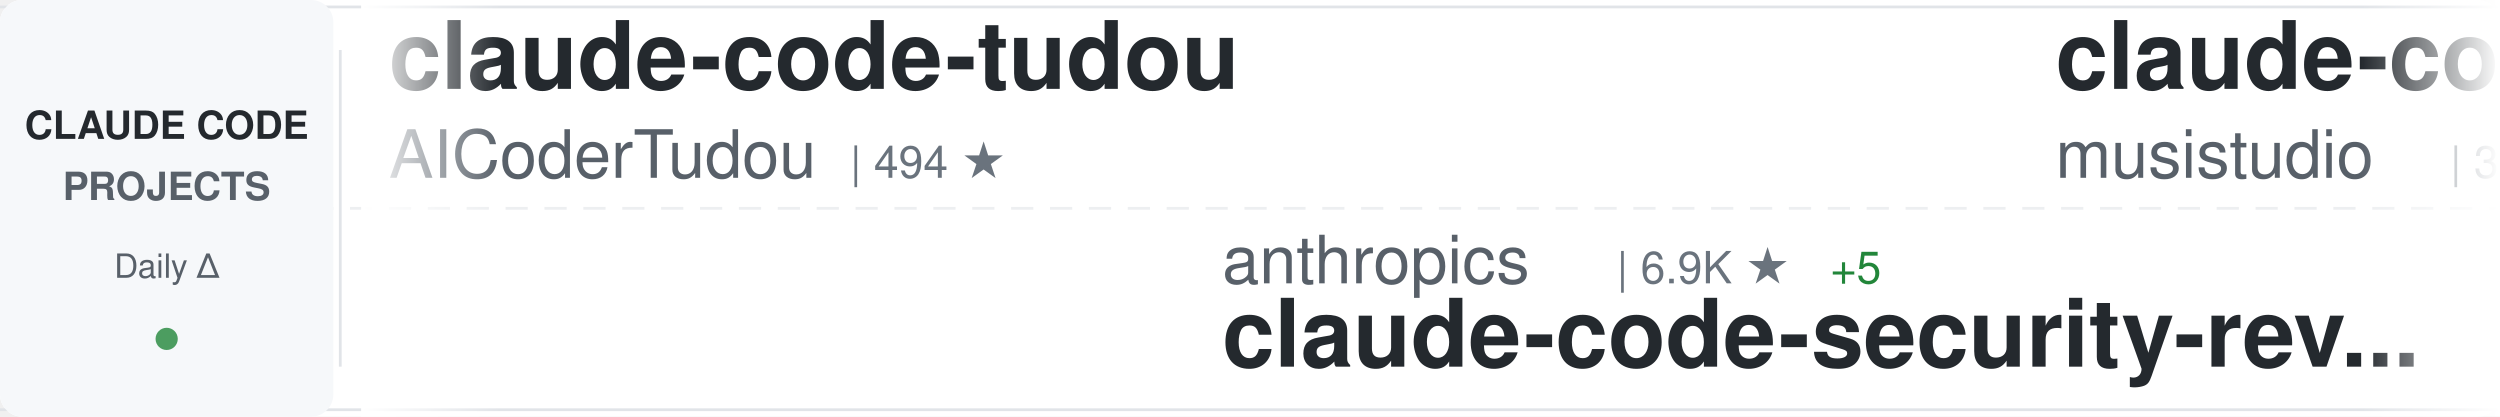
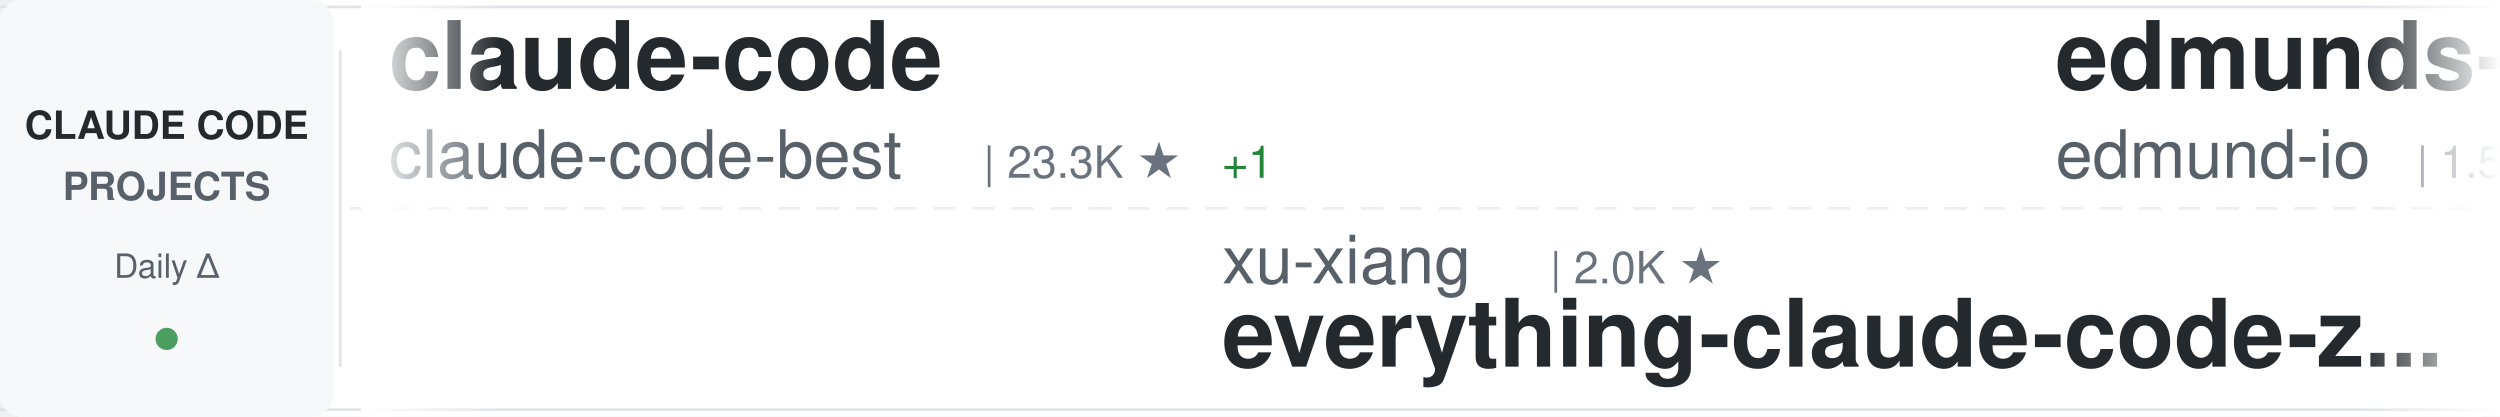
<svg xmlns="http://www.w3.org/2000/svg" width="900" height="150">
  <defs>
    <linearGradient id="awesomeLeftFade" x1="0%" y1="0%" x2="100%" y2="0%">
      <stop offset="0%" style="stop-color:#ffffff;stop-opacity:1" />
      <stop offset="100%" style="stop-color:#ffffff;stop-opacity:0" />
    </linearGradient>
    <linearGradient id="awesomeRightFade" x1="0%" y1="0%" x2="100%" y2="0%">
      <stop offset="0%" style="stop-color:#ffffff;stop-opacity:0" />
      <stop offset="100%" style="stop-color:#ffffff;stop-opacity:1" />
    </linearGradient>
  </defs>
  <rect width="900" height="150" fill="#ffffff" rx="8" />
  <rect x="0" y="2" width="900" height="1" fill="#e1e4e8" />
  <rect x="0" y="147" width="900" height="1" fill="#e1e4e8" />
  <line x1="0" y1="75" x2="900" y2="75" stroke="#e1e4e8" stroke-width="1" stroke-dasharray="8 6" opacity="0.6" />
  <rect x="0" y="0" width="120" height="150" fill="#f6f8fa" rx="8" />
  <text x="60" y="50" font-family="-apple-system, BlinkMacSystemFont, 'Segoe UI', Helvetica, Arial, sans-serif" font-size="14" font-weight="600" fill="#24292e" text-anchor="middle">CLAUDE CODE</text>
  <text x="60" y="72" font-family="-apple-system, BlinkMacSystemFont, 'Segoe UI', Helvetica, Arial, sans-serif" font-size="14" font-weight="600" fill="#586069" text-anchor="middle">PROJECTS</text>
  <text x="60" y="100" font-family="-apple-system, BlinkMacSystemFont, 'Segoe UI', Helvetica, Arial, sans-serif" font-size="12" font-weight="500" fill="#586069" text-anchor="middle">Daily Δ</text>
  <circle cx="60" cy="122" r="4" fill="#22863a" opacity="0.8" />
  <rect x="122" y="18" width="1" height="114" fill="#e1e4e8" />
  <clipPath id="awesomeTickerClip">
    <rect x="130" y="0" width="770" height="150" />
  </clipPath>
  <g clip-path="url(#awesomeTickerClip)">
    <g id="awesomeTickerItems">
      <animateTransform attributeName="transform" attributeType="XML" type="translate" from="0 0" to="-3000 0" dur="54s" repeatCount="indefinite" />
      <g transform="translate(0, 0)">
-         <text x="140" y="32" font-family="-apple-system, BlinkMacSystemFont, 'Segoe UI', Helvetica, Arial, sans-serif" font-size="34" font-weight="600" fill="#24292e">claude-code-tudou</text>
-         <text x="140" y="64" font-family="-apple-system, BlinkMacSystemFont, 'Segoe UI', Helvetica, Arial, sans-serif" font-size="24" font-weight="400" fill="#586069">AICoderTudou</text>
-         <text x="306" y="64" font-family="-apple-system, BlinkMacSystemFont, 'Segoe UI', Helvetica, Arial, sans-serif" font-size="16" font-weight="500" fill="#6a737d">| 494 ★</text>
+         <text x="140" y="32" font-family="-apple-system, BlinkMacSystemFont, 'Segoe UI', Helvetica, Arial, sans-serif" font-size="34" font-weight="600" fill="#24292e">claude-code</text>
+         <text x="140" y="64" font-family="-apple-system, BlinkMacSystemFont, 'Segoe UI', Helvetica, Arial, sans-serif" font-size="24" font-weight="400" fill="#586069">claude-code-best</text>
+         <text x="354" y="64" font-family="-apple-system, BlinkMacSystemFont, 'Segoe UI', Helvetica, Arial, sans-serif" font-size="16" font-weight="500" fill="#6a737d">| 23.3K ★</text>
+         <text x="440" y="64" font-family="-apple-system, BlinkMacSystemFont, 'Segoe UI', Helvetica, Arial, sans-serif" font-size="16" font-weight="500" fill="#22863a"> +1</text>
      </g>
      <g transform="translate(300, 0)">
-         <text x="140" y="102" font-family="-apple-system, BlinkMacSystemFont, 'Segoe UI', Helvetica, Arial, sans-serif" font-size="24" font-weight="400" fill="#586069">anthropics</text>
-         <text x="282" y="102" font-family="-apple-system, BlinkMacSystemFont, 'Segoe UI', Helvetica, Arial, sans-serif" font-size="16" font-weight="500" fill="#6a737d">| 6.9K ★</text>
-         <text x="359" y="102" font-family="-apple-system, BlinkMacSystemFont, 'Segoe UI', Helvetica, Arial, sans-serif" font-size="16" font-weight="500" fill="#22863a"> +5</text>
-         <text x="140" y="132" font-family="-apple-system, BlinkMacSystemFont, 'Segoe UI', Helvetica, Arial, sans-serif" font-size="34" font-weight="600" fill="#24292e">claude-code-security-rev...</text>
+         <text x="140" y="102" font-family="-apple-system, BlinkMacSystemFont, 'Segoe UI', Helvetica, Arial, sans-serif" font-size="24" font-weight="400" fill="#586069">xu-xiang</text>
+         <text x="258" y="102" font-family="-apple-system, BlinkMacSystemFont, 'Segoe UI', Helvetica, Arial, sans-serif" font-size="16" font-weight="500" fill="#6a737d">| 2.0K ★</text>
+         <text x="140" y="132" font-family="-apple-system, BlinkMacSystemFont, 'Segoe UI', Helvetica, Arial, sans-serif" font-size="34" font-weight="600" fill="#24292e">everything-claude-code-z...</text>
      </g>
      <g transform="translate(600, 0)">
-         <text x="140" y="32" font-family="-apple-system, BlinkMacSystemFont, 'Segoe UI', Helvetica, Arial, sans-serif" font-size="34" font-weight="600" fill="#24292e">claude-code-router</text>
-         <text x="140" y="64" font-family="-apple-system, BlinkMacSystemFont, 'Segoe UI', Helvetica, Arial, sans-serif" font-size="24" font-weight="400" fill="#586069">musistudio</text>
-         <text x="282" y="64" font-family="-apple-system, BlinkMacSystemFont, 'Segoe UI', Helvetica, Arial, sans-serif" font-size="16" font-weight="500" fill="#6a737d">| 38.1K ★</text>
-         <text x="368" y="64" font-family="-apple-system, BlinkMacSystemFont, 'Segoe UI', Helvetica, Arial, sans-serif" font-size="16" font-weight="500" fill="#22863a"> +4</text>
+         <text x="140" y="32" font-family="-apple-system, BlinkMacSystemFont, 'Segoe UI', Helvetica, Arial, sans-serif" font-size="34" font-weight="600" fill="#24292e">edmunds-claude-code</text>
+         <text x="140" y="64" font-family="-apple-system, BlinkMacSystemFont, 'Segoe UI', Helvetica, Arial, sans-serif" font-size="24" font-weight="400" fill="#586069">edmund-io</text>
+         <text x="270" y="64" font-family="-apple-system, BlinkMacSystemFont, 'Segoe UI', Helvetica, Arial, sans-serif" font-size="16" font-weight="500" fill="#6a737d">| 1.5K ★</text>
      </g>
      <g transform="translate(900, 0)">
-         <text x="140" y="102" font-family="-apple-system, BlinkMacSystemFont, 'Segoe UI', Helvetica, Arial, sans-serif" font-size="24" font-weight="400" fill="#586069">anthropics</text>
-         <text x="282" y="102" font-family="-apple-system, BlinkMacSystemFont, 'Segoe UI', Helvetica, Arial, sans-serif" font-size="16" font-weight="500" fill="#6a737d">| 9.9K ★</text>
-         <text x="359" y="102" font-family="-apple-system, BlinkMacSystemFont, 'Segoe UI', Helvetica, Arial, sans-serif" font-size="16" font-weight="500" fill="#22863a"> +7</text>
-         <text x="140" y="132" font-family="-apple-system, BlinkMacSystemFont, 'Segoe UI', Helvetica, Arial, sans-serif" font-size="34" font-weight="600" fill="#24292e">claude-code-action</text>
+         <text x="140" y="102" font-family="-apple-system, BlinkMacSystemFont, 'Segoe UI', Helvetica, Arial, sans-serif" font-size="24" font-weight="400" fill="#586069">kodu-ai</text>
+         <text x="246" y="102" font-family="-apple-system, BlinkMacSystemFont, 'Segoe UI', Helvetica, Arial, sans-serif" font-size="16" font-weight="500" fill="#6a737d">| 5.2K ★</text>
+         <text x="323" y="102" font-family="-apple-system, BlinkMacSystemFont, 'Segoe UI', Helvetica, Arial, sans-serif" font-size="16" font-weight="500" fill="#cb2431"> -2</text>
+         <text x="140" y="132" font-family="-apple-system, BlinkMacSystemFont, 'Segoe UI', Helvetica, Arial, sans-serif" font-size="34" font-weight="600" fill="#24292e">claude-coder</text>
      </g>
      <g transform="translate(1200, 0)">
-         <text x="140" y="32" font-family="-apple-system, BlinkMacSystemFont, 'Segoe UI', Helvetica, Arial, sans-serif" font-size="34" font-weight="600" fill="#24292e">claude-code-prompts</text>
-         <text x="140" y="64" font-family="-apple-system, BlinkMacSystemFont, 'Segoe UI', Helvetica, Arial, sans-serif" font-size="24" font-weight="400" fill="#586069">repowise-dev</text>
-         <text x="306" y="64" font-family="-apple-system, BlinkMacSystemFont, 'Segoe UI', Helvetica, Arial, sans-serif" font-size="16" font-weight="500" fill="#6a737d">| 1.2K ★</text>
-         <text x="383" y="64" font-family="-apple-system, BlinkMacSystemFont, 'Segoe UI', Helvetica, Arial, sans-serif" font-size="16" font-weight="500" fill="#22863a"> +1</text>
+         <text x="140" y="32" font-family="-apple-system, BlinkMacSystemFont, 'Segoe UI', Helvetica, Arial, sans-serif" font-size="34" font-weight="600" fill="#24292e">claude-code-harness</text>
+         <text x="140" y="64" font-family="-apple-system, BlinkMacSystemFont, 'Segoe UI', Helvetica, Arial, sans-serif" font-size="24" font-weight="400" fill="#586069">Chachamaru127</text>
+         <text x="318" y="64" font-family="-apple-system, BlinkMacSystemFont, 'Segoe UI', Helvetica, Arial, sans-serif" font-size="16" font-weight="500" fill="#6a737d">| 3.2K ★</text>
+         <text x="395" y="64" font-family="-apple-system, BlinkMacSystemFont, 'Segoe UI', Helvetica, Arial, sans-serif" font-size="16" font-weight="500" fill="#22863a"> +1</text>
      </g>
      <g transform="translate(1500, 0)">
-         <text x="140" y="102" font-family="-apple-system, BlinkMacSystemFont, 'Segoe UI', Helvetica, Arial, sans-serif" font-size="24" font-weight="400" fill="#586069">hangsman</text>
-         <text x="258" y="102" font-family="-apple-system, BlinkMacSystemFont, 'Segoe UI', Helvetica, Arial, sans-serif" font-size="16" font-weight="500" fill="#6a737d">| 800 ★</text>
-         <text x="140" y="132" font-family="-apple-system, BlinkMacSystemFont, 'Segoe UI', Helvetica, Arial, sans-serif" font-size="34" font-weight="600" fill="#24292e">claude-code-source</text>
+         <text x="140" y="102" font-family="-apple-system, BlinkMacSystemFont, 'Segoe UI', Helvetica, Arial, sans-serif" font-size="24" font-weight="400" fill="#586069">Alishahryar1</text>
+         <text x="306" y="102" font-family="-apple-system, BlinkMacSystemFont, 'Segoe UI', Helvetica, Arial, sans-serif" font-size="16" font-weight="500" fill="#6a737d">| 69.4K ★</text>
+         <text x="392" y="102" font-family="-apple-system, BlinkMacSystemFont, 'Segoe UI', Helvetica, Arial, sans-serif" font-size="16" font-weight="500" fill="#22863a"> +203</text>
+         <text x="140" y="132" font-family="-apple-system, BlinkMacSystemFont, 'Segoe UI', Helvetica, Arial, sans-serif" font-size="34" font-weight="600" fill="#24292e">free-claude-code</text>
      </g>
      <g transform="translate(1800, 0)">
-         <text x="140" y="32" font-family="-apple-system, BlinkMacSystemFont, 'Segoe UI', Helvetica, Arial, sans-serif" font-size="34" font-weight="600" fill="#24292e">claude-code-my-workflow</text>
-         <text x="140" y="64" font-family="-apple-system, BlinkMacSystemFont, 'Segoe UI', Helvetica, Arial, sans-serif" font-size="24" font-weight="400" fill="#586069">pedrohcgs</text>
-         <text x="270" y="64" font-family="-apple-system, BlinkMacSystemFont, 'Segoe UI', Helvetica, Arial, sans-serif" font-size="16" font-weight="500" fill="#6a737d">| 1.7K ★</text>
+         <text x="140" y="32" font-family="-apple-system, BlinkMacSystemFont, 'Segoe UI', Helvetica, Arial, sans-serif" font-size="34" font-weight="600" fill="#24292e">claude-code-from-source</text>
+         <text x="140" y="64" font-family="-apple-system, BlinkMacSystemFont, 'Segoe UI', Helvetica, Arial, sans-serif" font-size="24" font-weight="400" fill="#586069">alejandrobalderas</text>
+         <text x="366" y="64" font-family="-apple-system, BlinkMacSystemFont, 'Segoe UI', Helvetica, Arial, sans-serif" font-size="16" font-weight="500" fill="#6a737d">| 3.0K ★</text>
      </g>
      <g transform="translate(2100, 0)">
-         <text x="140" y="102" font-family="-apple-system, BlinkMacSystemFont, 'Segoe UI', Helvetica, Arial, sans-serif" font-size="24" font-weight="400" fill="#586069">KPR111</text>
-         <text x="234" y="102" font-family="-apple-system, BlinkMacSystemFont, 'Segoe UI', Helvetica, Arial, sans-serif" font-size="16" font-weight="500" fill="#6a737d">| 18 ★</text>
-         <text x="140" y="132" font-family="-apple-system, BlinkMacSystemFont, 'Segoe UI', Helvetica, Arial, sans-serif" font-size="34" font-weight="600" fill="#24292e">Claude-Code</text>
+         <text x="140" y="102" font-family="-apple-system, BlinkMacSystemFont, 'Segoe UI', Helvetica, Arial, sans-serif" font-size="24" font-weight="400" fill="#586069">centminmod</text>
+         <text x="282" y="102" font-family="-apple-system, BlinkMacSystemFont, 'Segoe UI', Helvetica, Arial, sans-serif" font-size="16" font-weight="500" fill="#6a737d">| 2.7K ★</text>
+         <text x="140" y="132" font-family="-apple-system, BlinkMacSystemFont, 'Segoe UI', Helvetica, Arial, sans-serif" font-size="34" font-weight="600" fill="#24292e">my-claude-code-setup</text>
      </g>
      <g transform="translate(2400, 0)">
-         <text x="140" y="32" font-family="-apple-system, BlinkMacSystemFont, 'Segoe UI', Helvetica, Arial, sans-serif" font-size="34" font-weight="600" fill="#24292e">Claude-Code</text>
-         <text x="140" y="64" font-family="-apple-system, BlinkMacSystemFont, 'Segoe UI', Helvetica, Arial, sans-serif" font-size="24" font-weight="400" fill="#586069">OrcaWhisper</text>
-         <text x="294" y="64" font-family="-apple-system, BlinkMacSystemFont, 'Segoe UI', Helvetica, Arial, sans-serif" font-size="16" font-weight="500" fill="#6a737d">| 108 ★</text>
+         <text x="140" y="32" font-family="-apple-system, BlinkMacSystemFont, 'Segoe UI', Helvetica, Arial, sans-serif" font-size="34" font-weight="600" fill="#24292e">claude-code-tips</text>
+         <text x="140" y="64" font-family="-apple-system, BlinkMacSystemFont, 'Segoe UI', Helvetica, Arial, sans-serif" font-size="24" font-weight="400" fill="#586069">ykdojo</text>
+         <text x="234" y="64" font-family="-apple-system, BlinkMacSystemFont, 'Segoe UI', Helvetica, Arial, sans-serif" font-size="16" font-weight="500" fill="#6a737d">| 10.3K ★</text>
+         <text x="320" y="64" font-family="-apple-system, BlinkMacSystemFont, 'Segoe UI', Helvetica, Arial, sans-serif" font-size="16" font-weight="500" fill="#cb2431"> -1</text>
      </g>
      <g transform="translate(2700, 0)">
-         <text x="140" y="102" font-family="-apple-system, BlinkMacSystemFont, 'Segoe UI', Helvetica, Arial, sans-serif" font-size="24" font-weight="400" fill="#586069">xorespesp</text>
-         <text x="270" y="102" font-family="-apple-system, BlinkMacSystemFont, 'Segoe UI', Helvetica, Arial, sans-serif" font-size="16" font-weight="500" fill="#6a737d">| 231 ★</text>
-         <text x="140" y="132" font-family="-apple-system, BlinkMacSystemFont, 'Segoe UI', Helvetica, Arial, sans-serif" font-size="34" font-weight="600" fill="#24292e">claude-code</text>
+         <text x="140" y="102" font-family="-apple-system, BlinkMacSystemFont, 'Segoe UI', Helvetica, Arial, sans-serif" font-size="24" font-weight="400" fill="#586069">LING71671</text>
+         <text x="270" y="102" font-family="-apple-system, BlinkMacSystemFont, 'Segoe UI', Helvetica, Arial, sans-serif" font-size="16" font-weight="500" fill="#6a737d">| 988 ★</text>
+         <text x="140" y="132" font-family="-apple-system, BlinkMacSystemFont, 'Segoe UI', Helvetica, Arial, sans-serif" font-size="34" font-weight="600" fill="#24292e">Open-ClaudeCode</text>
      </g>
      <g transform="translate(3000, 0)">
-         <text x="140" y="32" font-family="-apple-system, BlinkMacSystemFont, 'Segoe UI', Helvetica, Arial, sans-serif" font-size="34" font-weight="600" fill="#24292e">claude-code-tudou</text>
-         <text x="140" y="64" font-family="-apple-system, BlinkMacSystemFont, 'Segoe UI', Helvetica, Arial, sans-serif" font-size="24" font-weight="400" fill="#586069">AICoderTudou</text>
-         <text x="306" y="64" font-family="-apple-system, BlinkMacSystemFont, 'Segoe UI', Helvetica, Arial, sans-serif" font-size="16" font-weight="500" fill="#6a737d">| 494 ★</text>
+         <text x="140" y="32" font-family="-apple-system, BlinkMacSystemFont, 'Segoe UI', Helvetica, Arial, sans-serif" font-size="34" font-weight="600" fill="#24292e">claude-code</text>
+         <text x="140" y="64" font-family="-apple-system, BlinkMacSystemFont, 'Segoe UI', Helvetica, Arial, sans-serif" font-size="24" font-weight="400" fill="#586069">claude-code-best</text>
+         <text x="354" y="64" font-family="-apple-system, BlinkMacSystemFont, 'Segoe UI', Helvetica, Arial, sans-serif" font-size="16" font-weight="500" fill="#6a737d">| 23.3K ★</text>
+         <text x="440" y="64" font-family="-apple-system, BlinkMacSystemFont, 'Segoe UI', Helvetica, Arial, sans-serif" font-size="16" font-weight="500" fill="#22863a"> +1</text>
      </g>
      <g transform="translate(3300, 0)">
-         <text x="140" y="102" font-family="-apple-system, BlinkMacSystemFont, 'Segoe UI', Helvetica, Arial, sans-serif" font-size="24" font-weight="400" fill="#586069">anthropics</text>
-         <text x="282" y="102" font-family="-apple-system, BlinkMacSystemFont, 'Segoe UI', Helvetica, Arial, sans-serif" font-size="16" font-weight="500" fill="#6a737d">| 6.9K ★</text>
-         <text x="359" y="102" font-family="-apple-system, BlinkMacSystemFont, 'Segoe UI', Helvetica, Arial, sans-serif" font-size="16" font-weight="500" fill="#22863a"> +5</text>
-         <text x="140" y="132" font-family="-apple-system, BlinkMacSystemFont, 'Segoe UI', Helvetica, Arial, sans-serif" font-size="34" font-weight="600" fill="#24292e">claude-code-security-rev...</text>
+         <text x="140" y="102" font-family="-apple-system, BlinkMacSystemFont, 'Segoe UI', Helvetica, Arial, sans-serif" font-size="24" font-weight="400" fill="#586069">xu-xiang</text>
+         <text x="258" y="102" font-family="-apple-system, BlinkMacSystemFont, 'Segoe UI', Helvetica, Arial, sans-serif" font-size="16" font-weight="500" fill="#6a737d">| 2.0K ★</text>
+         <text x="140" y="132" font-family="-apple-system, BlinkMacSystemFont, 'Segoe UI', Helvetica, Arial, sans-serif" font-size="34" font-weight="600" fill="#24292e">everything-claude-code-z...</text>
      </g>
      <g transform="translate(3600, 0)">
-         <text x="140" y="32" font-family="-apple-system, BlinkMacSystemFont, 'Segoe UI', Helvetica, Arial, sans-serif" font-size="34" font-weight="600" fill="#24292e">claude-code-router</text>
-         <text x="140" y="64" font-family="-apple-system, BlinkMacSystemFont, 'Segoe UI', Helvetica, Arial, sans-serif" font-size="24" font-weight="400" fill="#586069">musistudio</text>
-         <text x="282" y="64" font-family="-apple-system, BlinkMacSystemFont, 'Segoe UI', Helvetica, Arial, sans-serif" font-size="16" font-weight="500" fill="#6a737d">| 38.1K ★</text>
-         <text x="368" y="64" font-family="-apple-system, BlinkMacSystemFont, 'Segoe UI', Helvetica, Arial, sans-serif" font-size="16" font-weight="500" fill="#22863a"> +4</text>
+         <text x="140" y="32" font-family="-apple-system, BlinkMacSystemFont, 'Segoe UI', Helvetica, Arial, sans-serif" font-size="34" font-weight="600" fill="#24292e">edmunds-claude-code</text>
+         <text x="140" y="64" font-family="-apple-system, BlinkMacSystemFont, 'Segoe UI', Helvetica, Arial, sans-serif" font-size="24" font-weight="400" fill="#586069">edmund-io</text>
+         <text x="270" y="64" font-family="-apple-system, BlinkMacSystemFont, 'Segoe UI', Helvetica, Arial, sans-serif" font-size="16" font-weight="500" fill="#6a737d">| 1.5K ★</text>
      </g>
      <g transform="translate(3900, 0)">
-         <text x="140" y="102" font-family="-apple-system, BlinkMacSystemFont, 'Segoe UI', Helvetica, Arial, sans-serif" font-size="24" font-weight="400" fill="#586069">anthropics</text>
-         <text x="282" y="102" font-family="-apple-system, BlinkMacSystemFont, 'Segoe UI', Helvetica, Arial, sans-serif" font-size="16" font-weight="500" fill="#6a737d">| 9.9K ★</text>
-         <text x="359" y="102" font-family="-apple-system, BlinkMacSystemFont, 'Segoe UI', Helvetica, Arial, sans-serif" font-size="16" font-weight="500" fill="#22863a"> +7</text>
-         <text x="140" y="132" font-family="-apple-system, BlinkMacSystemFont, 'Segoe UI', Helvetica, Arial, sans-serif" font-size="34" font-weight="600" fill="#24292e">claude-code-action</text>
+         <text x="140" y="102" font-family="-apple-system, BlinkMacSystemFont, 'Segoe UI', Helvetica, Arial, sans-serif" font-size="24" font-weight="400" fill="#586069">kodu-ai</text>
+         <text x="246" y="102" font-family="-apple-system, BlinkMacSystemFont, 'Segoe UI', Helvetica, Arial, sans-serif" font-size="16" font-weight="500" fill="#6a737d">| 5.2K ★</text>
+         <text x="323" y="102" font-family="-apple-system, BlinkMacSystemFont, 'Segoe UI', Helvetica, Arial, sans-serif" font-size="16" font-weight="500" fill="#cb2431"> -2</text>
+         <text x="140" y="132" font-family="-apple-system, BlinkMacSystemFont, 'Segoe UI', Helvetica, Arial, sans-serif" font-size="34" font-weight="600" fill="#24292e">claude-coder</text>
      </g>
    </g>
  </g>
  <rect x="130" y="0" width="50" height="150" fill="url(#awesomeLeftFade)" />
  <rect x="850" y="0" width="50" height="150" fill="url(#awesomeRightFade)" />
</svg>
